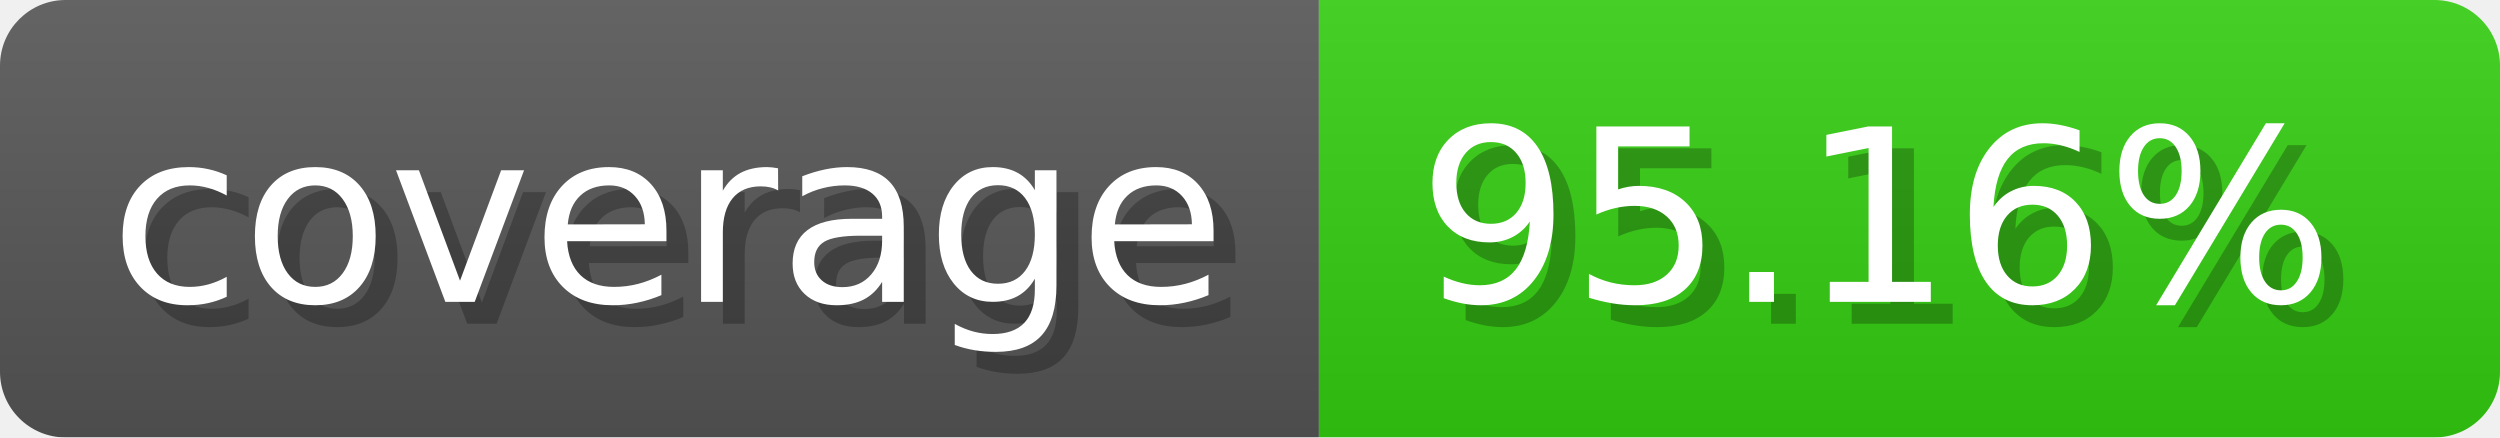
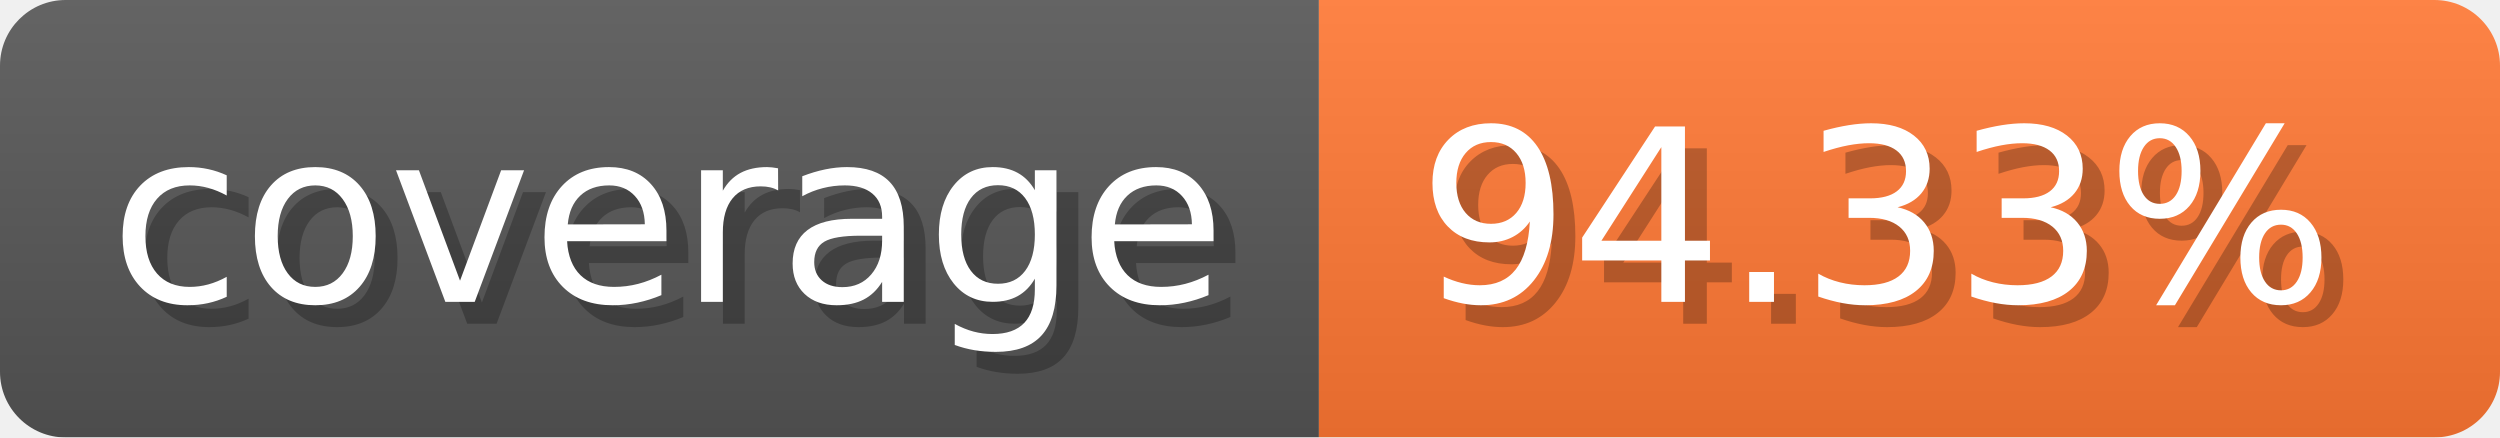
- <svg xmlns="http://www.w3.org/2000/svg" width="114.3" height="20" viewBox="0 0 1143 200" role="img" aria-label="coverage: 95.16%">
-   <linearGradient id="fHReI" x2="0" y2="100%">
+ <svg xmlns="http://www.w3.org/2000/svg" width="114.3" height="20" viewBox="0 0 1143 200" role="img" aria-label="coverage: 94.33%">
+   <linearGradient id="lTHUv" x2="0" y2="100%">
    <stop offset="0" stop-opacity=".1" stop-color="#EEE" />
    <stop offset="1" stop-opacity=".1" />
  </linearGradient>
-   <mask id="NGAhW">
+   <mask id="Pantj">
    <rect width="1143" height="200" rx="30" fill="#FFF" />
  </mask>
-   <g mask="url(#NGAhW)">
+   <g mask="url(#Pantj)">
    <rect width="603" height="200" fill="#555" />
-     <rect width="540" height="200" fill="#3C1" x="603" />
-     <rect width="1143" height="200" fill="url(#fHReI)" />
+     <rect width="540" height="200" fill="#F73" x="603" />
+     <rect width="1143" height="200" fill="url(#lTHUv)" />
  </g>
  <g aria-hidden="true" fill="#fff" text-anchor="start" font-family="Verdana,DejaVu Sans,sans-serif" font-size="110">
    <text x="60" y="148" textLength="503" fill="#000" opacity="0.25">coverage</text>
    <text x="50" y="138" textLength="503">coverage</text>
-     <text x="658" y="148" textLength="440" fill="#000" opacity="0.25">95.16%</text>
-     <text x="648" y="138" textLength="440">95.16%</text>
+     <text x="658" y="148" textLength="440" fill="#000" opacity="0.25">94.33%</text>
+     <text x="648" y="138" textLength="440">94.33%</text>
  </g>
</svg>
